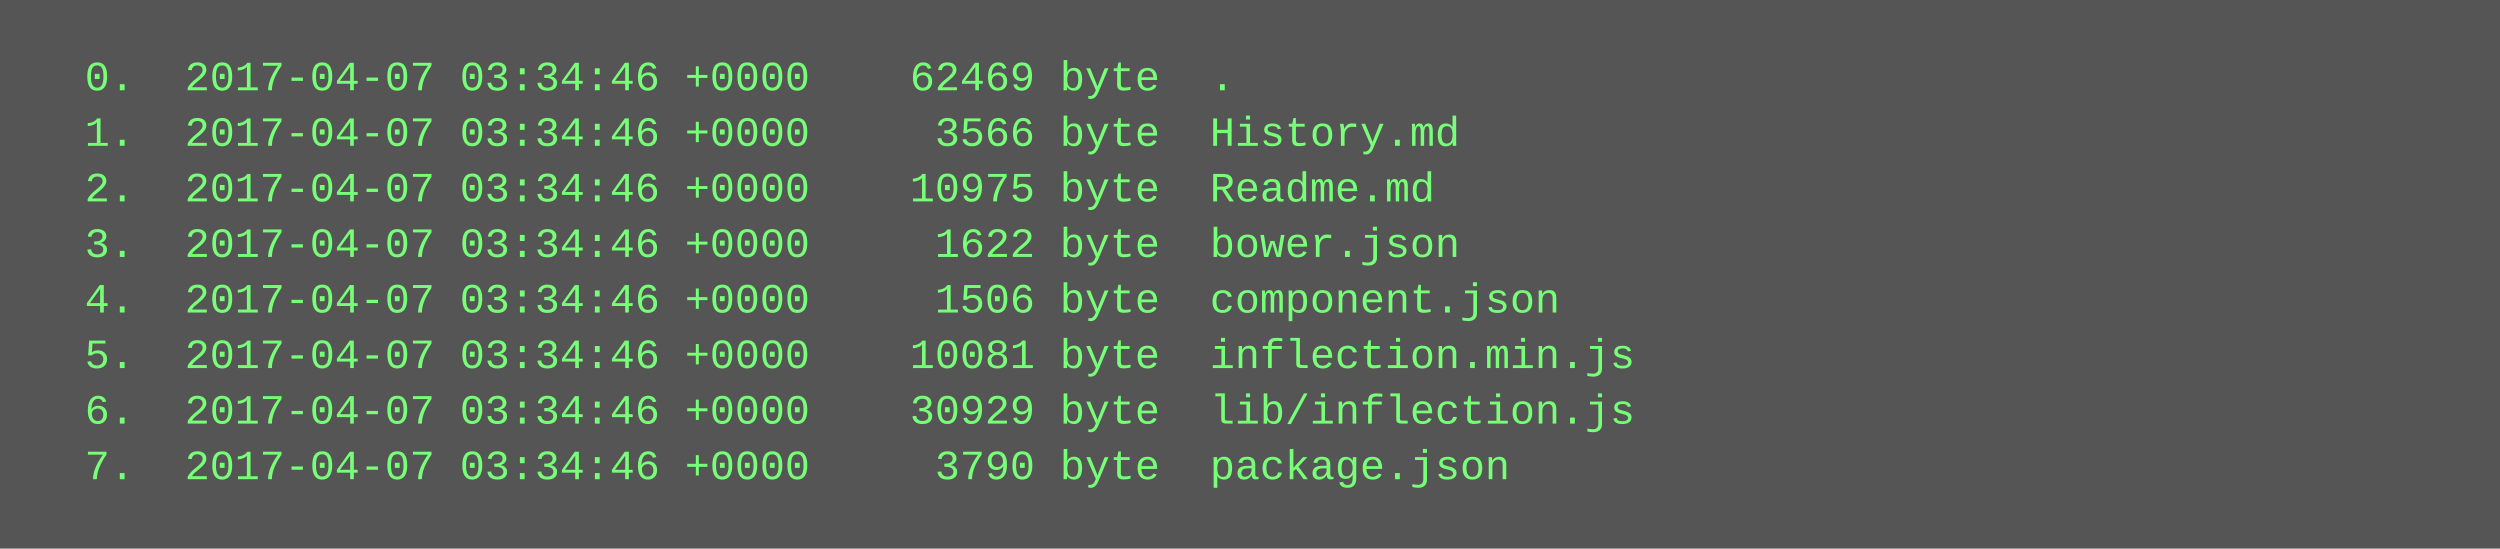
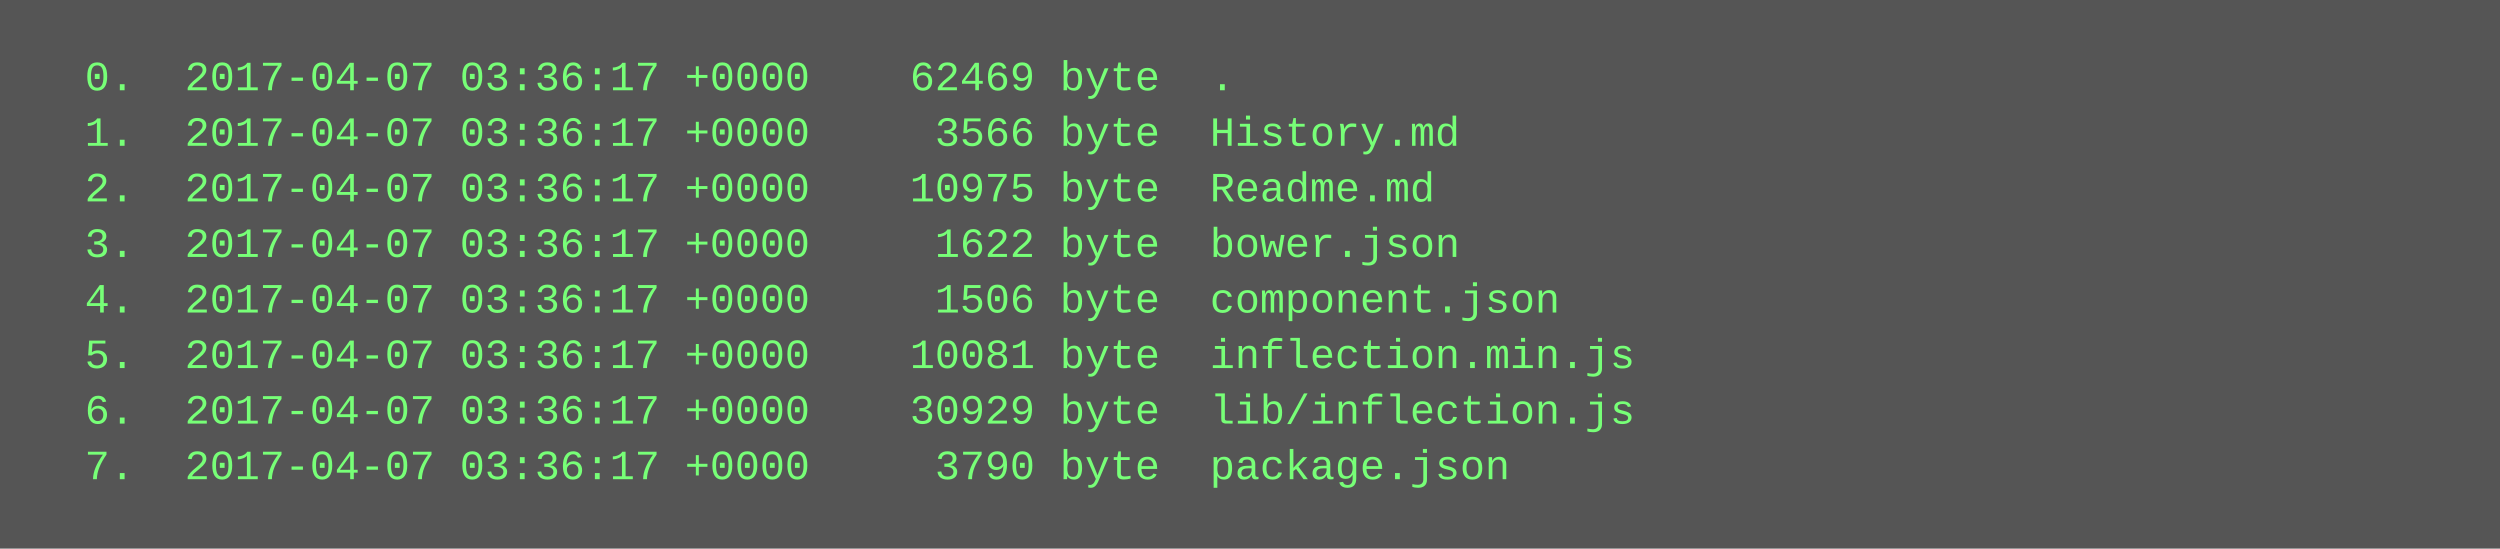
<svg xmlns="http://www.w3.org/2000/svg" height="158" width="720">
  <rect height="158" fill="#555" width="720" />
  <text fill="#7f7" font-family="Courier New" font-size="12" xml:space="preserve">
-     <tspan x="10" y="26">  0.  2017-04-07 03:34:46 +0000    62469 byte  .</tspan>
-     <tspan x="10" y="42">  1.  2017-04-07 03:34:46 +0000     3566 byte  History.md</tspan>
-     <tspan x="10" y="58">  2.  2017-04-07 03:34:46 +0000    10975 byte  Readme.md</tspan>
-     <tspan x="10" y="74">  3.  2017-04-07 03:34:46 +0000     1622 byte  bower.json</tspan>
-     <tspan x="10" y="90">  4.  2017-04-07 03:34:46 +0000     1506 byte  component.json</tspan>
-     <tspan x="10" y="106">  5.  2017-04-07 03:34:46 +0000    10081 byte  inflection.min.js</tspan>
-     <tspan x="10" y="122">  6.  2017-04-07 03:34:46 +0000    30929 byte  lib/inflection.js</tspan>
-     <tspan x="10" y="138">  7.  2017-04-07 03:34:46 +0000     3790 byte  package.json</tspan>
+     <tspan x="10" y="26">  0.  2017-04-07 03:36:17 +0000    62469 byte  .</tspan>
+     <tspan x="10" y="42">  1.  2017-04-07 03:36:17 +0000     3566 byte  History.md</tspan>
+     <tspan x="10" y="58">  2.  2017-04-07 03:36:17 +0000    10975 byte  Readme.md</tspan>
+     <tspan x="10" y="74">  3.  2017-04-07 03:36:17 +0000     1622 byte  bower.json</tspan>
+     <tspan x="10" y="90">  4.  2017-04-07 03:36:17 +0000     1506 byte  component.json</tspan>
+     <tspan x="10" y="106">  5.  2017-04-07 03:36:17 +0000    10081 byte  inflection.min.js</tspan>
+     <tspan x="10" y="122">  6.  2017-04-07 03:36:17 +0000    30929 byte  lib/inflection.js</tspan>
+     <tspan x="10" y="138">  7.  2017-04-07 03:36:17 +0000     3790 byte  package.json</tspan>
  </text>
</svg>
